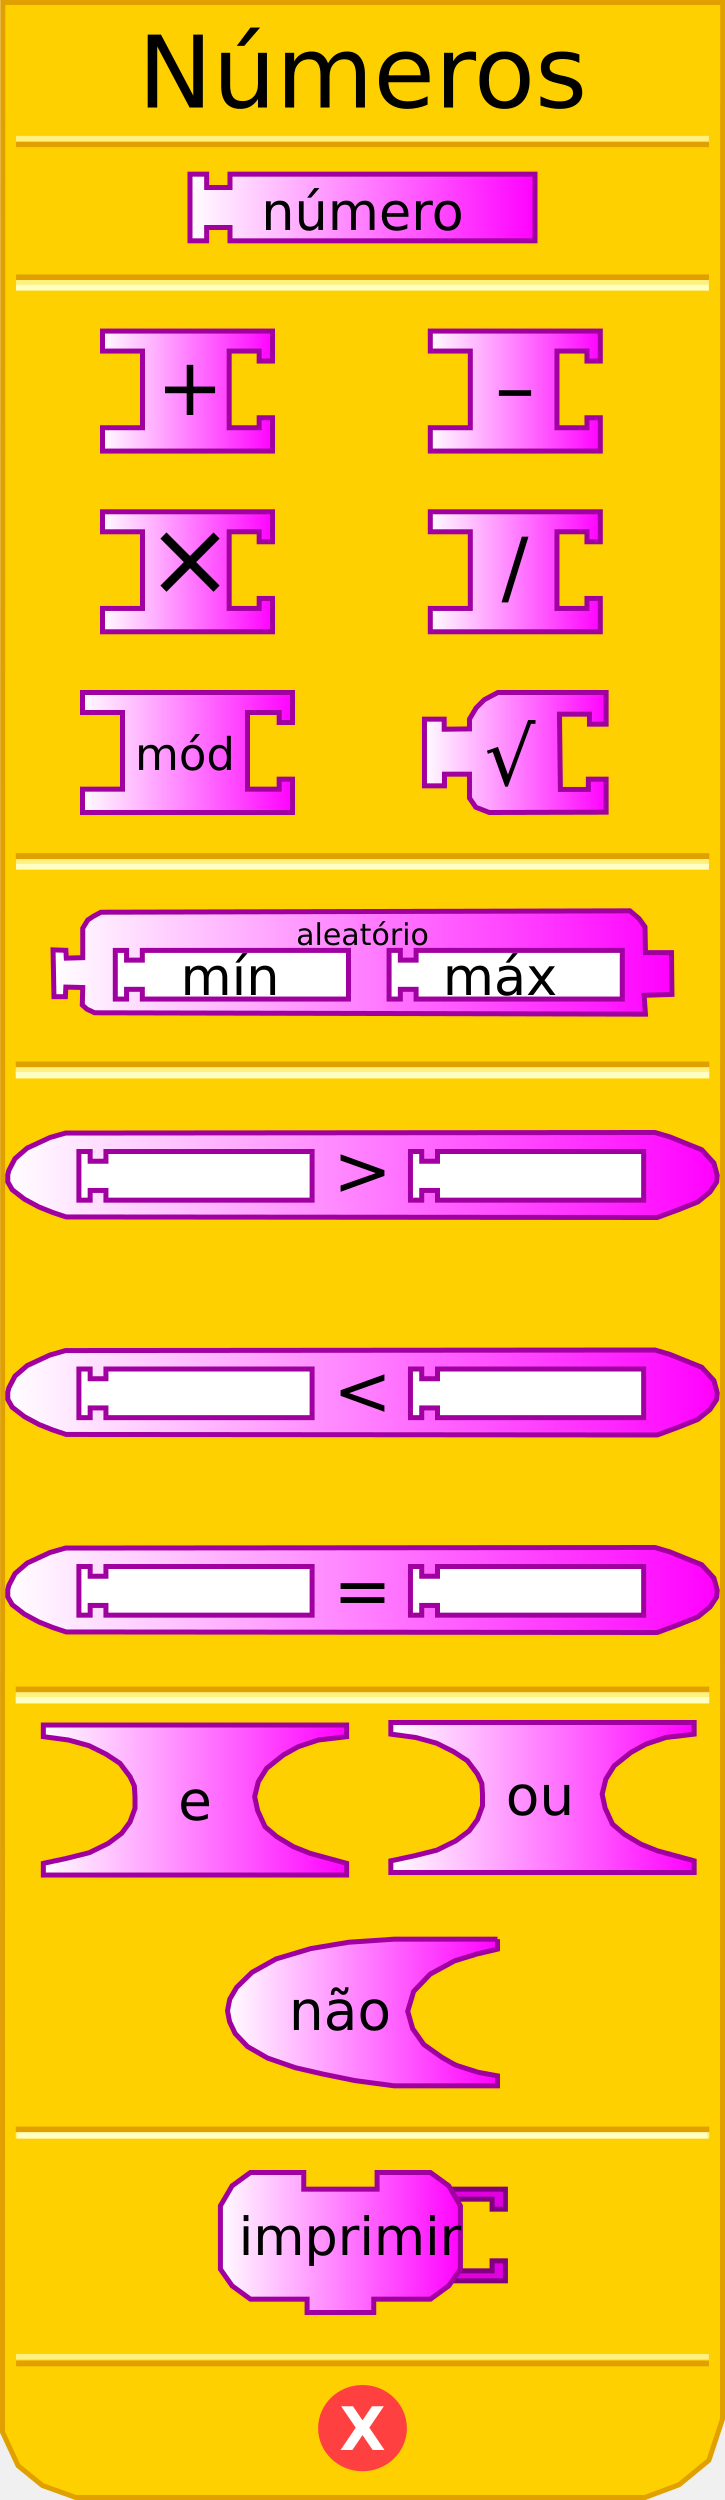
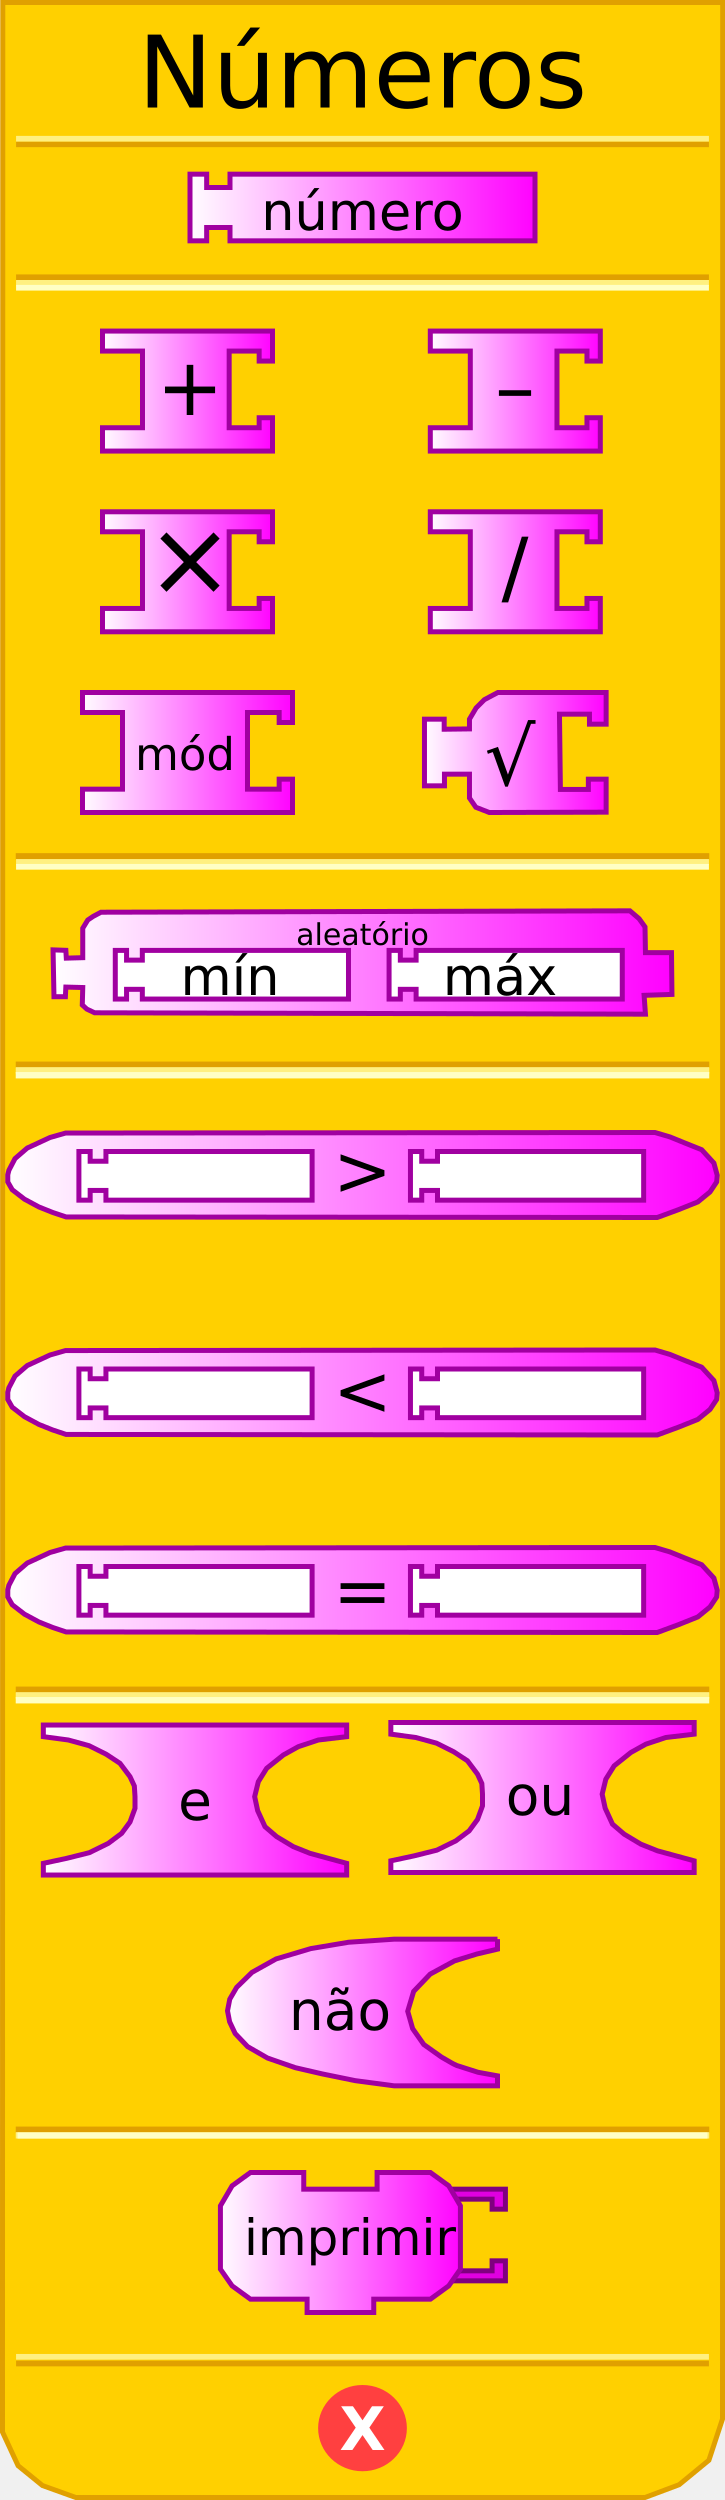
<svg xmlns="http://www.w3.org/2000/svg" xmlns:xlink="http://www.w3.org/1999/xlink" width="145" height="500" version="1.0">
  <defs>
    <linearGradient id="linearGradient5166">
      <stop id="stop5168" offset="0" style="stop-color:#ffffff;stop-opacity:1;" />
      <stop id="stop5170" offset="1" style="stop-color:#ff00ff;stop-opacity:1;" />
    </linearGradient>
    <linearGradient xlink:href="#linearGradient3049" id="linearGradient5187" gradientUnits="userSpaceOnUse" gradientTransform="matrix(0.66667,0,0,0.66667,147.8337,171.834)" x1="0" y1="22" x2="74" y2="22" />
    <linearGradient xlink:href="#linearGradient5166" id="linearGradient3677" x1="37.333" y1="41.5" x2="107.667" y2="41.5" gradientUnits="userSpaceOnUse" />
    <linearGradient xlink:href="#linearGradient5166" id="linearGradient3685" x1="20" y1="78.214" x2="55" y2="78.214" gradientUnits="userSpaceOnUse" />
    <linearGradient xlink:href="#linearGradient5166" id="linearGradient3693" x1="85.561" y1="78.214" x2="120.561" y2="78.214" gradientUnits="userSpaceOnUse" />
    <linearGradient xlink:href="#linearGradient5166" id="linearGradient3701" x1="20" y1="114.357" x2="55" y2="114.357" gradientUnits="userSpaceOnUse" />
    <linearGradient xlink:href="#linearGradient5166" id="linearGradient3709" x1="85.561" y1="114.357" x2="120.561" y2="114.357" gradientUnits="userSpaceOnUse" />
    <linearGradient xlink:href="#linearGradient5166" id="linearGradient3717" x1="16" y1="150.499" x2="59" y2="150.499" gradientUnits="userSpaceOnUse" />
    <linearGradient xlink:href="#linearGradient5166" id="linearGradient3725" x1="84.394" y1="150.499" x2="121.727" y2="150.499" gradientUnits="userSpaceOnUse" />
    <linearGradient xlink:href="#linearGradient5166" id="linearGradient3733" x1="10.277" y1="192.5" x2="134.723" y2="192.5" gradientUnits="userSpaceOnUse" />
    <linearGradient xlink:href="#linearGradient5166" id="linearGradient3741" x1="1.222" y1="235" x2="143.779" y2="235" gradientUnits="userSpaceOnUse" />
    <linearGradient xlink:href="#linearGradient5166" id="linearGradient3749" x1="1.222" y1="278.5" x2="143.779" y2="278.5" gradientUnits="userSpaceOnUse" />
    <linearGradient xlink:href="#linearGradient5166" id="linearGradient3757" x1="1.222" y1="318" x2="143.779" y2="318" gradientUnits="userSpaceOnUse" />
    <linearGradient xlink:href="#linearGradient5166" id="linearGradient3765" x1="8.167" y1="360" x2="69.833" y2="360" gradientUnits="userSpaceOnUse" />
    <linearGradient xlink:href="#linearGradient5166" id="linearGradient3774" x1="77.667" y1="359.5" x2="139.333" y2="359.5" gradientUnits="userSpaceOnUse" />
    <linearGradient xlink:href="#linearGradient5166" id="linearGradient3782" x1="45" y1="402.5" x2="100" y2="402.5" gradientUnits="userSpaceOnUse" />
    <linearGradient xlink:href="#linearGradient5166" id="linearGradient3790" x1="43.417" y1="448.5" x2="92.75" y2="448.5" gradientUnits="userSpaceOnUse" />
  </defs>
  <path style="fill:#ffd000;fill-opacity:1;stroke:#e0a000;stroke-width:1px;stroke-opacity:1" d="M 0.559,0.5 L 0.497,486.41 L 3.621,493.143 L 8.495,497.107 L 15.156,499.503 L 128.981,499.503 L 135.83,496.939 L 141.779,492.047 L 144.503,483.792 L 144.541,0.5 L 0.559,0.5 z" />
  <rect style="opacity:1;fill:#ffd000;fill-opacity:1;stroke:#e0a000;stroke-width:1.136;stroke-opacity:1" width="137.569" height="0.14" x="3.715" y="171.198" />
  <rect style="opacity:1;fill:#ffd000;fill-opacity:1;stroke:#fff080;stroke-width:1;stroke-opacity:1" width="137.569" height="0.14" x="3.715" y="172.314" />
  <rect style="opacity:1;fill:#ffd000;fill-opacity:1;stroke:#ffffc4;stroke-width:1;stroke-opacity:1" width="137.569" height="0.14" x="3.715" y="173.292" />
  <rect style="opacity:1;fill:#ffd000;fill-opacity:1;stroke:#e0a000;stroke-width:1;stroke-opacity:1" width="137.569" height="0.14" x="3.715" y="55.383" />
  <rect style="opacity:1;fill:#ffd000;fill-opacity:1;stroke:#fff080;stroke-width:1;stroke-opacity:1" width="137.569" height="0.14" x="3.715" y="56.499" />
  <rect style="opacity:1;fill:#ffd000;fill-opacity:1;stroke:#ffffc4;stroke-width:1;stroke-opacity:1" width="137.569" height="0.14" x="3.715" y="57.477" />
  <rect style="opacity:1;fill:#ffd000;fill-opacity:1;stroke:#e0a000;stroke-width:1;stroke-opacity:1" width="137.569" height="0.14" x="3.715" y="-28.932" transform="scale(1,-1)" />
  <rect style="opacity:1;fill:#ffd000;fill-opacity:1;stroke:#fff080;stroke-width:1;stroke-opacity:1" width="137.569" height="0.14" x="3.715" y="-27.816" transform="scale(1,-1)" />
  <rect style="opacity:1;fill:#ffd000;fill-opacity:1;stroke:#e0a000;stroke-width:1;stroke-opacity:1" width="137.569" height="0.14" x="3.715" y="-472.771" transform="scale(1,-1)" />
  <rect style="opacity:1;fill:#ffd000;fill-opacity:1;stroke:#fff080;stroke-width:1;stroke-opacity:1" width="137.569" height="0.14" x="3.715" y="-471.432" transform="scale(1,-1)" />
  <path style="fill:#ff4040;fill-opacity:1;stroke:#ff4040;stroke-width:1;stroke-opacity:1" cx="71.125" cy="438.375" rx="8.375" ry="8.125" d="M 79.5,438.375 A 8.375,8.125 0 1 1 62.75,438.375 A 8.375,8.125 0 1 1 79.5,438.375 z" transform="translate(1.375,47.25098)" />
  <text style="font-size:12px;font-variant:normal;font-weight:bold;font-stretch:normal;text-align:start;line-height:125%;writing-mode:lr-tb;text-anchor:start;fill:#ffffff;fill-opacity:1;stroke:none;stroke-width:1px;stroke-opacity:1;font-family:Bitstream Vera Sans;-inkscape-font-specification:Bitstream Vera Sans Bold">
    <tspan x="67.88" y="490" style="font-size:12px">X</tspan>
  </text>
  <text style="font-size:12px;text-anchor:middle;text-align:center;font-family:Bitstream Vera Sans">
    <tspan x="72.5" y="21.5" style="font-size:20px" id="tspan2796">Números</tspan>
  </text>
  <rect style="opacity:1;fill:#ffd000;fill-opacity:1;stroke:#e0a000;stroke-width:1.136;stroke-opacity:1" width="137.569" height="0.14" x="3.715" y="212.883" />
  <rect style="opacity:1;fill:#ffd000;fill-opacity:1;stroke:#fff080;stroke-width:1.136;stroke-opacity:1" width="137.569" height="0.14" x="3.715" y="213.999" />
  <rect style="opacity:1;fill:#ffd000;fill-opacity:1;stroke:#ffffc4;stroke-width:1.136;stroke-opacity:1" width="137.569" height="0.14" x="3.715" y="214.977" />
  <rect style="opacity:1;fill:#ffd000;fill-opacity:1;stroke:#e0a000;stroke-width:1.136;stroke-opacity:1" width="137.569" height="0.14" x="3.715" y="337.883" />
  <rect style="opacity:1;fill:#ffd000;fill-opacity:1;stroke:#fff080;stroke-width:1.136;stroke-opacity:1" width="137.569" height="0.14" x="3.715" y="338.999" />
  <rect style="opacity:1;fill:#ffd000;fill-opacity:1;stroke:#ffffc4;stroke-width:1.136;stroke-opacity:1" width="137.569" height="0.14" x="3.715" y="339.977" />
  <rect style="opacity:1;fill:#ffd000;fill-opacity:1;stroke:#e0a000;stroke-width:1.136;stroke-opacity:1" width="137.569" height="0.14" x="3.715" y="425.883" />
  <rect style="opacity:1;fill:#ffd000;fill-opacity:1;stroke:#fff080;stroke-width:1.136;stroke-opacity:1" width="137.569" height="0.14" x="3.715" y="426.999" />
  <rect style="opacity:1;fill:#ffd000;fill-opacity:1;stroke:#ffffc4;stroke-width:1;stroke-opacity:1" width="137" height="0.2" x="4" y="427" />
  <path d="M 38,34.833 L 41.333,34.833 L 41.333,37.5 L 46,37.5 L 46,34.833 L 107,34.833 L 107,48.167 L 46,48.167 L 46,45.5 L 41.333,45.5 L 41.333,48.167 L 38,48.167 L 38,34.833 z" style="fill:url(#linearGradient3677);fill-opacity:1.0;stroke:#a000a0;stroke-width:1;stroke-opacity:1" />
  <path style="fill:url(#linearGradient3685);fill-opacity:1.0;stroke:#a000a0;stroke-width:1px;stroke-opacity:1" d="M 20.5,66.214 L 54.5,66.214 L 54.5,72.214 L 51.833,72.214 L 51.833,70.214 L 45.833,70.214 L 45.833,85.548 L 51.833,85.548 L 51.833,83.548 L 54.5,83.548 L 54.5,90.214 L 20.5,90.214 L 20.5,85.548 L 28.5,85.548 L 28.5,70.214 L 20.5,70.214 L 20.5,66.214 z" />
  <text style="font-size:8px;text-anchor:middle;text-align:center;font-family:Bitstream Vera Sans">
    <tspan x="38" y="83" style="font-size:16px">+</tspan>
  </text>
  <path style="fill:url(#linearGradient3693);fill-opacity:1.0;stroke:#a000a0;stroke-width:1px;stroke-opacity:1" d="M 86.061,66.214 L 120.061,66.214 L 120.061,72.214 L 117.394,72.214 L 117.394,70.214 L 111.394,70.214 L 111.394,85.548 L 117.394,85.548 L 117.394,83.548 L 120.061,83.548 L 120.061,90.214 L 86.061,90.214 L 86.061,85.548 L 94.061,85.548 L 94.061,70.214 L 86.061,70.214 L 86.061,66.214 z" />
  <text style="font-size:8px;text-anchor:middle;text-align:center;font-family:Bitstream Vera Sans">
    <tspan x="103" y="83" style="font-size:16px">–</tspan>
  </text>
  <path style="fill:url(#linearGradient3701);fill-opacity:1.0;stroke:#a000a0;stroke-width:1px;stroke-opacity:1" d="M 20.5,102.357 L 54.5,102.357 L 54.5,108.357 L 51.833,108.357 L 51.833,106.357 L 45.833,106.357 L 45.833,121.69 L 51.833,121.69 L 51.833,119.69 L 54.5,119.69 L 54.5,126.357 L 20.5,126.357 L 20.5,121.69 L 28.5,121.69 L 28.5,106.357 L 20.5,106.357 L 20.5,102.357 z" />
  <text style="font-size:8px;text-anchor:middle;text-align:center;font-family:Bitstream Vera Sans">
    <tspan x="38" y="119" style="font-size:21px">×</tspan>
  </text>
  <path style="fill:url(#linearGradient3709);fill-opacity:1.0;stroke:#a000a0;stroke-width:1px;stroke-opacity:1" d="M 86.061,102.357 L 120.061,102.357 L 120.061,108.357 L 117.394,108.357 L 117.394,106.357 L 111.394,106.357 L 111.394,121.69 L 117.394,121.69 L 117.394,119.69 L 120.061,119.69 L 120.061,126.357 L 86.061,126.357 L 86.061,121.69 L 94.061,121.69 L 94.061,106.357 L 86.061,106.357 L 86.061,102.357 z" />
  <text style="font-size:8px;text-anchor:middle;text-align:center;font-family:Bitstream Vera Sans">
    <tspan x="103" y="119" style="font-size:16px">/</tspan>
  </text>
  <path style="fill:url(#linearGradient3717);fill-opacity:1.0;stroke:#a000a0;stroke-width:1px;stroke-opacity:1" d="M 16.5,138.499 L 58.5,138.499 L 58.5,144.499 L 55.833,144.499 L 55.833,142.499 L 49.5,142.499 L 49.5,157.832 L 55.833,157.832 L 55.833,155.832 L 58.5,155.832 L 58.5,162.499 L 16.5,162.499 L 16.5,157.832 L 24.5,157.832 L 24.5,142.499 L 16.5,142.499 L 16.5,138.499 z" />
  <text style="font-size:8px;text-anchor:middle;text-align:center;font-family:Bitstream Vera Sans">
    <tspan x="37" y="154" style="font-size:9px">mód</tspan>
  </text>
  <path style="fill:url(#linearGradient3725);fill-opacity:1.0;stroke:#a000a0;stroke-width:1;stroke-opacity:1" d="M 121.227,138.497 L 99.561,138.497 L 96.869,139.94 L 95.223,141.585 L 93.894,143.83 L 93.894,145.78 L 88.839,145.846 L 88.839,143.83 L 84.894,143.83 L 84.894,157.164 L 88.894,157.164 L 88.894,154.83 L 93.894,154.83 L 93.894,159.605 L 95.159,161.448 L 97.858,162.501 L 121.227,162.435 L 121.227,155.83 L 117.673,155.83 L 117.673,157.893 L 112.077,157.893 L 111.894,142.83 L 117.894,142.83 L 117.894,144.83 L 121.227,144.83 L 121.227,138.497 z" />
  <g>
    <text style="font-size:8px;text-anchor:middle;text-align:center;font-family:Bitstream Vera Sans">
      <tspan style="font-size:16px" y="157" x="102">√</tspan>
    </text>
  </g>
  <path style="fill:url(#linearGradient3733);fill-opacity:1.0;stroke:#a000a0;stroke-width:1;stroke-opacity:1" d="M 125.544,182.168 L 20.203,182.443 L 18.65,183.269 L 17.554,184.004 L 16.549,185.657 L 16.549,191.536 L 13.26,191.627 L 13.169,190.066 L 10.611,189.974 L 10.794,199.343 L 13.077,199.343 L 13.169,197.414 L 16.549,197.506 L 16.457,200.996 L 17.371,201.823 L 18.924,202.557 L 129.091,202.833 L 128.817,199.067 L 134.389,198.883 L 134.298,190.525 L 129.091,190.525 L 128.999,185.382 L 127.812,183.729 L 125.985,182.167 L 125.544,182.168 L 125.544,182.168" />
  <path d="M 23.057,190.079 L 25.311,190.079 L 25.311,192.025 L 28.465,192.025 L 28.465,190.079 L 69.698,190.079 L 69.698,199.81 L 28.465,199.81 L 28.465,197.864 L 25.311,197.864 L 25.311,199.81 L 23.057,199.81 L 23.057,190.079 z" style="fill:#ffffff;fill-opacity:1;stroke:#a000a0;stroke-width:1;stroke-opacity:1" />
  <path d="M 77.814,190.079 L 80.067,190.079 L 80.067,192.025 L 83.221,192.025 L 83.221,190.079 L 124.455,190.079 L 124.455,199.81 L 83.221,199.81 L 83.221,197.864 L 80.067,197.864 L 80.067,199.81 L 77.814,199.81 L 77.814,190.079 z" style="fill:#ffffff;fill-opacity:1;stroke:#a000a0;stroke-width:1;stroke-opacity:1" />
  <text style="font-size:8px;text-anchor:middle;text-align:center;font-family:Bitstream Vera Sans">
    <tspan x="72.5" y="189" style="font-size:6px">aleatório</tspan>
  </text>
  <path style="fill:url(#linearGradient3757);fill-opacity:1.0;stroke:#a000a0;stroke-width:1;stroke-opacity:1" d="M 131.001,309.5 L 13.111,309.611 L 9.999,310.5 L 5.444,312.611 L 2.999,314.722 L 1.777,317.056 L 1.555,317.944 L 1.555,319.389 L 2.444,320.944 L 4.888,322.833 L 7.777,324.389 L 10.555,325.5 L 13.222,326.389 L 131.445,326.5 L 135.667,324.945 L 139.556,323.389 L 142.001,321.389 L 143.334,319.389 L 143.445,318.056 L 142.778,315.611 L 140.334,312.944 L 137.001,311.611 L 134.001,310.389 L 131.001,309.5 z" />
  <path d="M 15.78,313.302 L 18.033,313.302 L 18.033,315.248 L 21.187,315.248 L 21.187,313.302 L 62.421,313.302 L 62.421,323.032 L 21.187,323.032 L 21.187,321.086 L 18.033,321.086 L 18.033,323.032 L 15.78,323.032 L 15.78,313.302 z" style="fill:#ffffff;fill-opacity:1;stroke:#a000a0;stroke-width:1;stroke-opacity:1" />
  <path d="M 82.091,313.302 L 84.345,313.302 L 84.345,315.248 L 87.499,315.248 L 87.499,313.302 L 128.732,313.302 L 128.732,323.032 L 87.499,323.032 L 87.499,321.086 L 84.345,321.086 L 84.345,323.032 L 82.091,323.032 L 82.091,313.302 z" style="fill:#ffffff;fill-opacity:1;stroke:#a000a0;stroke-width:1;stroke-opacity:1" />
  <text style="font-size:5px;text-anchor:middle;text-align:center;font-family:Bitstream Vera Sans">
    <tspan x="72.5" y="323" style="font-size:14px">=</tspan>
  </text>
  <path style="fill:url(#linearGradient3749);fill-opacity:1.0;stroke:#a000a0;stroke-width:1;stroke-opacity:1" d="M 131.001,270 L 13.111,270.111 L 9.999,271 L 5.444,273.111 L 2.999,275.222 L 1.777,277.556 L 1.555,278.444 L 1.555,279.889 L 2.444,281.444 L 4.888,283.333 L 7.777,284.889 L 10.555,286 L 13.222,286.889 L 131.445,287 L 135.667,285.445 L 139.556,283.889 L 142.001,281.889 L 143.334,279.889 L 143.445,278.556 L 142.778,276.111 L 140.334,273.444 L 137.001,272.111 L 134.001,270.889 L 131.001,270 z" />
  <path d="M 15.78,273.802 L 18.033,273.802 L 18.033,275.748 L 21.187,275.748 L 21.187,273.802 L 62.421,273.802 L 62.421,283.532 L 21.187,283.532 L 21.187,281.586 L 18.033,281.586 L 18.033,283.532 L 15.78,283.532 L 15.78,273.802 z" style="fill:#ffffff;fill-opacity:1;stroke:#a000a0;stroke-width:1;stroke-opacity:1" />
  <path d="M 82.091,273.802 L 84.345,273.802 L 84.345,275.748 L 87.499,275.748 L 87.499,273.802 L 128.732,273.802 L 128.732,283.532 L 87.499,283.532 L 87.499,281.586 L 84.345,281.586 L 84.345,283.532 L 82.091,283.532 L 82.091,273.802 z" style="fill:#ffffff;fill-opacity:1;stroke:#a000a0;stroke-width:1;stroke-opacity:1" />
  <text style="font-size:5px;text-anchor:middle;text-align:center;font-family:Bitstream Vera Sans">
    <tspan x="72.5" y="283" style="font-size:14px">&lt;</tspan>
  </text>
  <path style="fill:url(#linearGradient3741);fill-opacity:1.0;stroke:#a000a0;stroke-width:1;stroke-opacity:1" d="M 131.001,226.5 L 13.111,226.611 L 9.999,227.5 L 5.444,229.611 L 2.999,231.722 L 1.777,234.056 L 1.555,234.944 L 1.555,236.389 L 2.444,237.944 L 4.888,239.833 L 7.777,241.389 L 10.555,242.5 L 13.222,243.389 L 131.445,243.5 L 135.667,241.945 L 139.556,240.389 L 142.001,238.389 L 143.334,236.389 L 143.445,235.056 L 142.778,232.611 L 140.334,229.944 L 137.001,228.611 L 134.001,227.389 L 131.001,226.5 z" />
  <path d="M 15.78,230.302 L 18.033,230.302 L 18.033,232.248 L 21.187,232.248 L 21.187,230.302 L 62.421,230.302 L 62.421,240.032 L 21.187,240.032 L 21.187,238.086 L 18.033,238.086 L 18.033,240.032 L 15.78,240.032 L 15.78,230.302 z" style="fill:#ffffff;fill-opacity:1;stroke:#a000a0;stroke-width:1;stroke-opacity:1" />
  <path d="M 82.091,230.302 L 84.345,230.302 L 84.345,232.248 L 87.499,232.248 L 87.499,230.302 L 128.732,230.302 L 128.732,240.032 L 87.499,240.032 L 87.499,238.086 L 84.345,238.086 L 84.345,240.032 L 82.091,240.032 L 82.091,230.302 z" style="fill:#ffffff;fill-opacity:1;stroke:#a000a0;stroke-width:1;stroke-opacity:1" />
  <text style="font-size:5px;text-anchor:middle;text-align:center;font-family:Bitstream Vera Sans">
    <tspan x="72.5" y="239" style="font-size:14px">&gt;</tspan>
  </text>
  <path style="fill:url(#linearGradient3765);fill-opacity:1.0;stroke:#a000a0;stroke-width:1px;stroke-opacity:1" d="M 8.667,345 L 69.333,345 L 69.333,347.333 L 63.667,348 L 59.667,349.333 L 56.667,351 L 53.333,353.667 L 51.667,356.333 L 50.933,359.333 L 51.533,362.133 L 53,365.333 L 55.333,367.333 L 58.667,369.333 L 62,370.667 L 65.667,371.667 L 69.333,372.667 L 69.333,375 L 8.667,375 L 8.667,372.667 L 13.333,371.667 L 17.867,370.533 L 21.667,368.667 L 24.333,366.667 L 26,364.4 L 27,361.667 L 27,359.333 L 26.867,357.2 L 26,355.333 L 24,352.667 L 21.267,350.867 L 17.8,349.133 L 13.667,348 L 8.667,347.333 L 8.667,345 z" />
  <text style="font-size:8px;text-anchor:middle;text-align:center;font-family:Bitstream Vera Sans">
    <tspan x="39" y="364" style="font-size:11">e</tspan>
  </text>
  <path style="fill:url(#linearGradient3774);fill-opacity:1.0;stroke:#a000a0;stroke-width:1px;stroke-opacity:1" d="M 78.167,344.5 L 138.833,344.5 L 138.833,346.833 L 133.167,347.5 L 129.167,348.833 L 126.167,350.5 L 122.833,353.167 L 121.167,355.833 L 120.433,358.833 L 121.033,361.633 L 122.5,364.833 L 124.833,366.833 L 128.167,368.833 L 131.5,370.167 L 135.167,371.167 L 138.833,372.167 L 138.833,374.5 L 78.167,374.5 L 78.167,372.167 L 82.833,371.167 L 87.367,370.033 L 91.167,368.167 L 93.833,366.167 L 95.5,363.9 L 96.5,361.167 L 96.5,358.833 L 96.367,356.7 L 95.5,354.833 L 93.5,352.167 L 90.767,350.367 L 87.3,348.633 L 83.167,347.5 L 78.167,346.833 L 78.167,344.5 z" />
  <text style="font-size:8px;text-anchor:middle;text-align:center;font-family:Bitstream Vera Sans">
    <tspan x="108" y="363" style="font-size:11">ou</tspan>
  </text>
  <path style="fill:url(#linearGradient3782);fill-opacity:1;stroke:#a000a0;stroke-width:1;stroke-opacity:1" d="M 99.5,387.833 L 78.833,387.833 L 69.703,388.449 L 62.144,389.723 L 55.213,391.786 L 50.406,394.468 L 47.326,397.478 L 45.952,399.834 L 45.5,402.167 L 45.92,404.351 L 47.033,406.706 L 49.521,409.322 L 53.509,411.611 L 59.067,413.538 L 64.471,414.786 L 71.036,416.128 L 78.833,417.167 L 99.5,417.167 L 99.5,415.167 L 95.613,414.456 L 91.401,413.118 C 90.256,412.594 90.749,412.811 88.296,411.415 L 84.757,408.901 L 82.53,405.726 L 81.544,402.252 L 82.728,398.288 L 86.033,394.827 L 90.902,392.179 L 95.383,390.799 L 99.5,389.833 L 99.5,387.833" />
  <text style="font-size:8px;text-anchor:middle;text-align:center;font-family:Bitstream Vera Sans">
    <tspan x="68" y="406" style="font-size:11">não</tspan>
  </text>
  <path style="fill:#e000e0;fill-opacity:1;stroke:#800080;stroke-width:1;stroke-opacity:1" d="M 90.083,437.833 L 101.083,437.833 L 101.083,441.833 L 98.417,441.833 L 98.417,439.833 L 91.417,439.833" />
  <path style="fill:#e000e0;fill-opacity:1;stroke:#800080;stroke-width:1;stroke-opacity:1" d="M 90.083,456.167 L 101.083,456.167 L 101.083,452.167 L 98.417,452.167 L 98.417,454.167 L 91.417,454.167" />
  <path style="fill:url(#linearGradient3790);fill-opacity:1.0;stroke:#a000a0;stroke-width:1;stroke-opacity:1" d="M 75.417,434.5 C 86.083,434.5 86.083,434.5 86.083,434.5 L 89.75,437.167 L 92.083,441.167 L 92.083,453.833 L 89.75,457.167 L 86.083,459.833 L 74.75,459.833 L 74.75,459.833 L 74.75,462.5 L 61.417,462.5 L 61.417,459.833 L 50.083,459.833 L 46.417,457.167 L 44.083,453.833 L 44.083,441.167 L 46.417,437.167 L 50.083,434.5 L 60.75,434.5 L 60.75,437.833 L 75.417,437.833 L 75.417,434.5 z" />
  <text style="font-size:12px;text-anchor:middle;text-align:center;font-family:Bitstream Vera Sans">
-     <tspan x="70" y="451" font-size="10.5">imprimir</tspan>
+     <tspan x="70" y="451" font-size="10">imprimir</tspan>
  </text>
  <text style="font-size:12px;text-anchor:middle;text-align:center;font-family:Bitstream Vera Sans">
    <tspan font-size="10.5" x="72.5" y="46">número</tspan>
  </text>
  <text style="font-size:10.5px;text-anchor:middle;text-align:center;font-family:Bitstream Vera Sans">
    <tspan font-size="10.5" x="46" y="199">mín</tspan>
  </text>
  <text style="font-size:10px;text-anchor:middle;text-align:center;font-family:Bitstream Vera Sans">
    <tspan x="100" y="199" font-size="10.5">máx</tspan>
  </text>
</svg>
